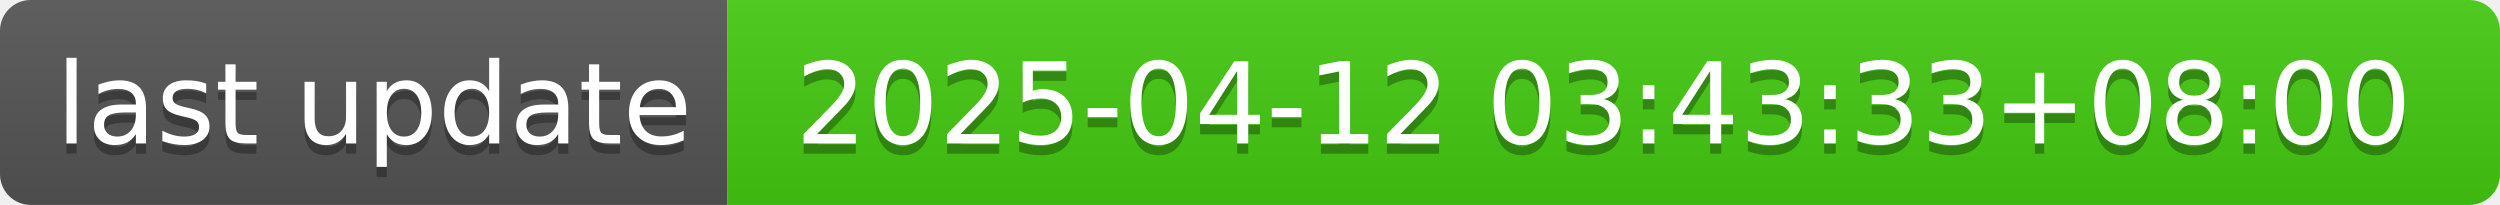
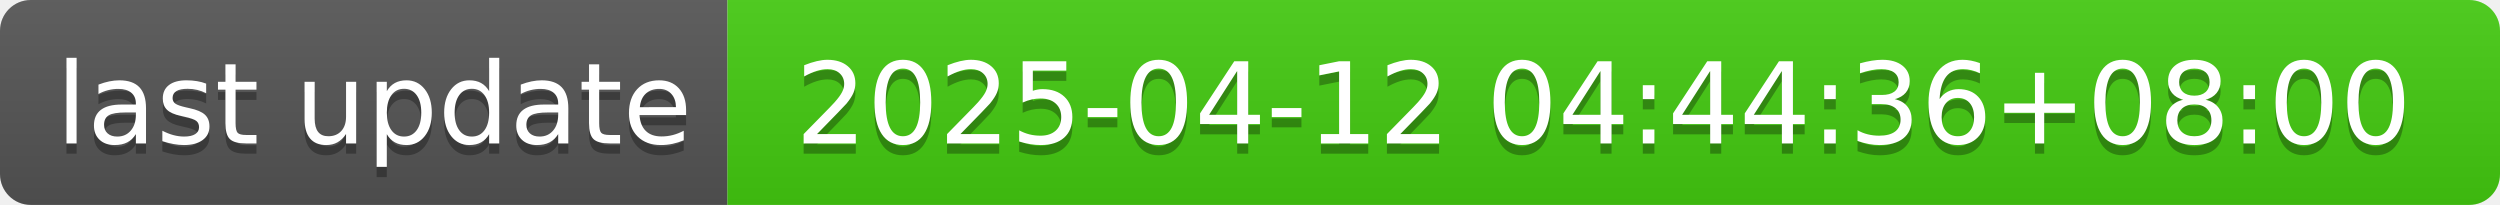
- <svg xmlns="http://www.w3.org/2000/svg" width="244" height="20" role="img" aria-label="last update: 2025-04-12 03:43:33+08:00">
+ <svg xmlns="http://www.w3.org/2000/svg" width="244" height="20" role="img" aria-label="last update: 2025-04-12 04:44:36+08:00">
  <linearGradient id="s" x2="0" y2="100%">
    <stop offset="0" stop-color="#bbb" stop-opacity=".1" />
    <stop offset="1" stop-opacity=".1" />
  </linearGradient>
  <clipPath id="r">
    <rect width="244" height="20" rx="3" fill="#fff" />
  </clipPath>
  <g clip-path="url(#r)">
    <rect width="71" height="20" fill="#555" />
    <rect x="71" width="173" height="20" fill="#4c1" />
    <rect width="244" height="20" fill="url(#s)" />
  </g>
  <g fill="#fff" text-anchor="middle" font-family="Verdana,Geneva,DejaVu Sans,sans-serif" text-rendering="geometricPrecision" font-size="110">
    <text aria-hidden="true" x="365" y="150" fill="#010101" fill-opacity=".3" transform="scale(.1)" textLength="610">last update</text>
    <text x="365" y="140" transform="scale(.1)" fill="#fff" textLength="610">last update</text>
-     <text aria-hidden="true" x="1565" y="150" fill="#010101" fill-opacity=".3" transform="scale(.1)" textLength="1630">2025-04-12 03:43:33+08:00</text>
-     <text x="1565" y="140" transform="scale(.1)" fill="#fff" textLength="1630">2025-04-12 03:43:33+08:00</text>
+     <text aria-hidden="true" x="1565" y="150" fill="#010101" fill-opacity=".3" transform="scale(.1)" textLength="1630">2025-04-12 04:44:36+08:00</text>
+     <text x="1565" y="140" transform="scale(.1)" fill="#fff" textLength="1630">2025-04-12 04:44:36+08:00</text>
  </g>
</svg>
